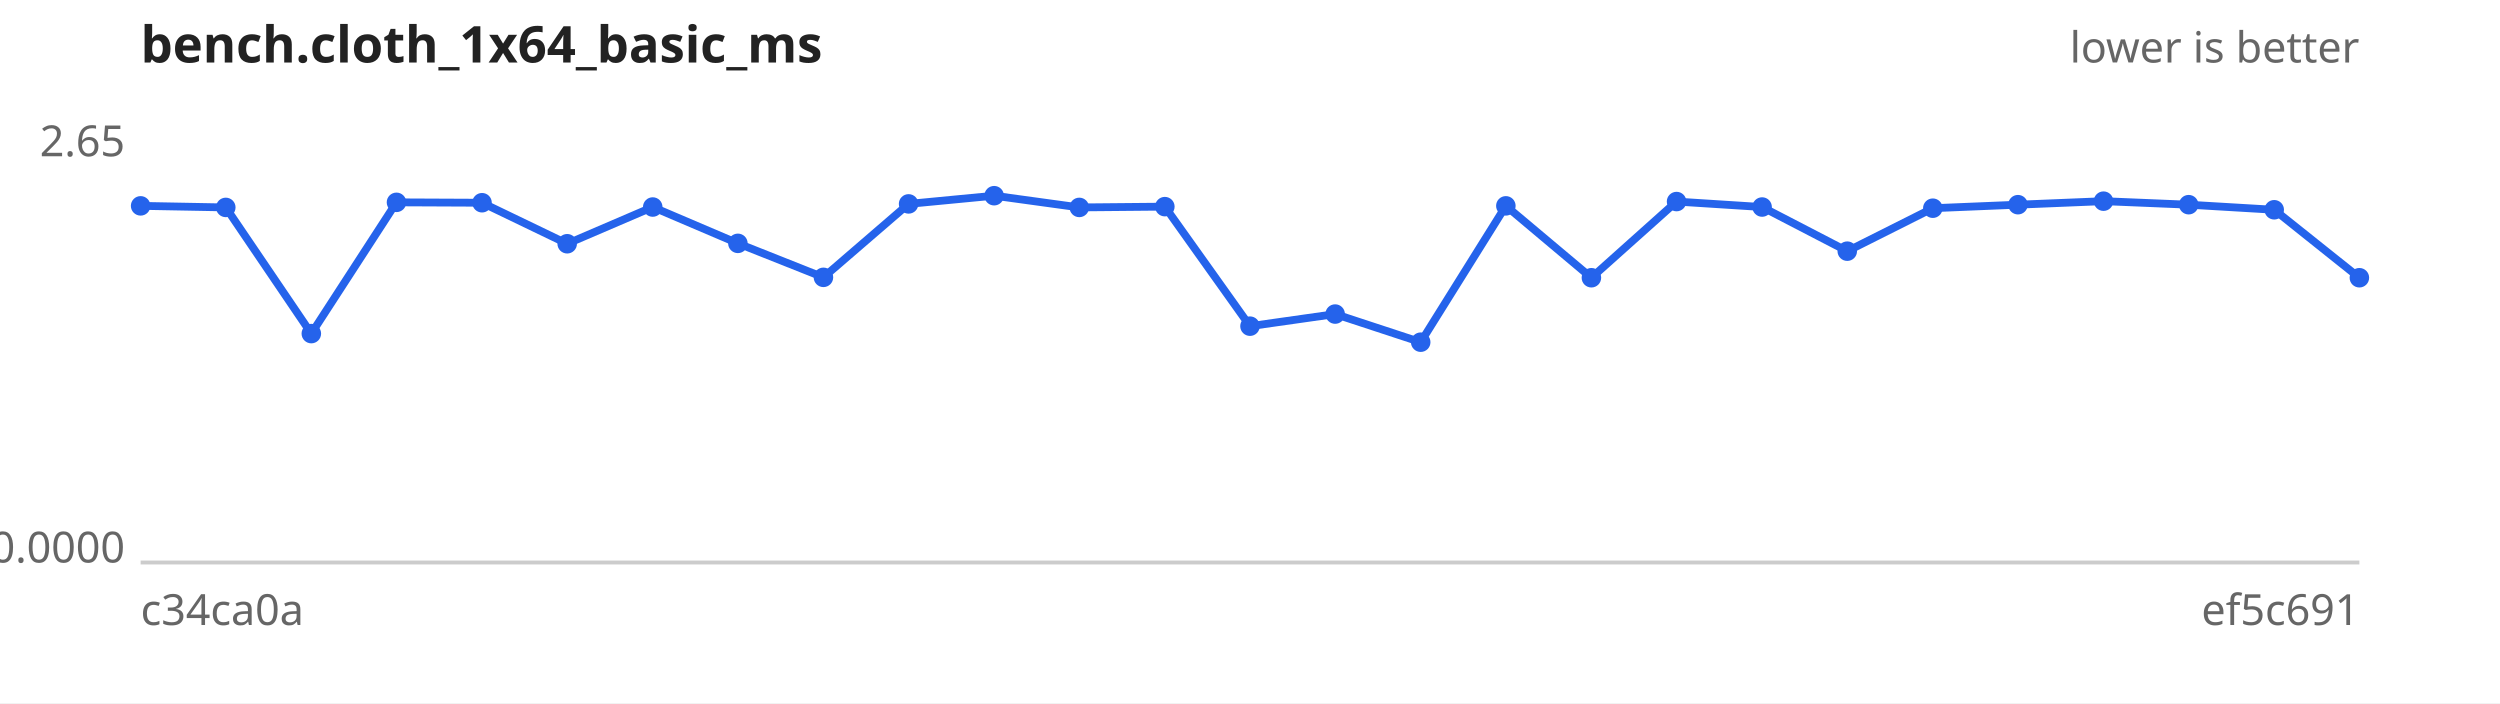
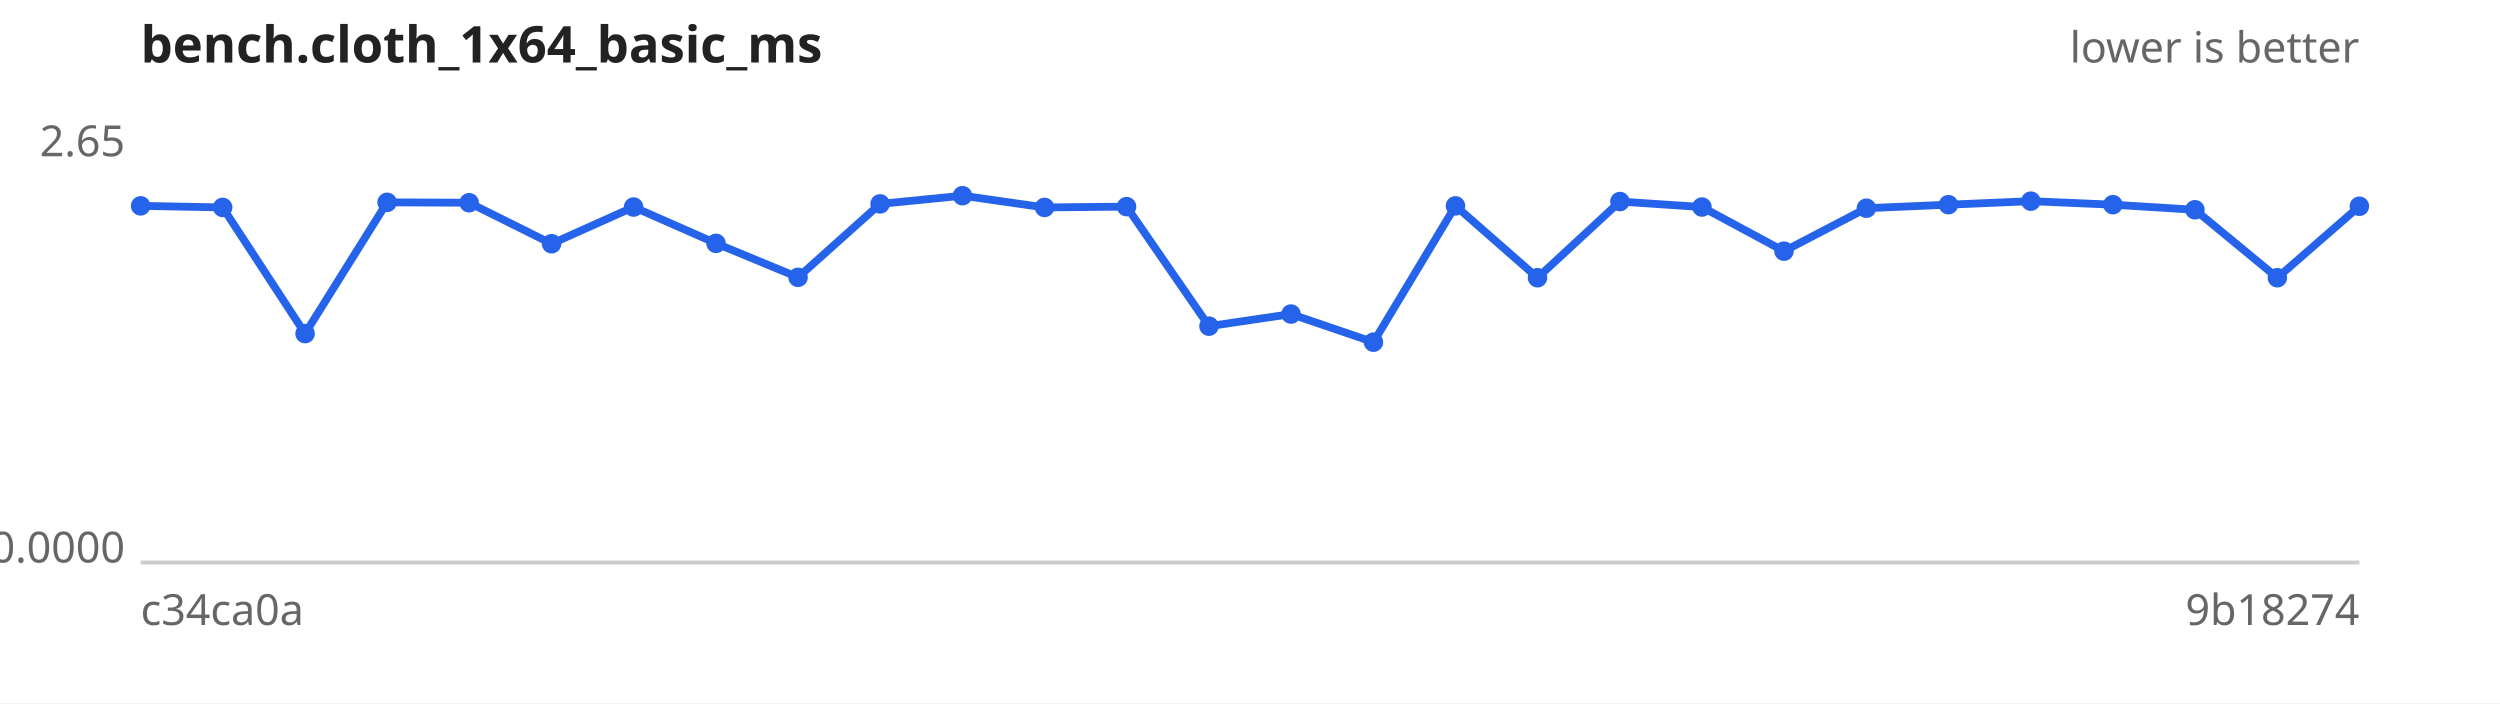
<svg xmlns="http://www.w3.org/2000/svg" width="640" height="180" viewBox="0 0 640 180" font-family="sans-serif" font-size="11">
  <rect width="640" height="180" fill="#ffffff" />
  <text x="36" y="16" font-size="13" font-weight="bold" fill="#222">bench.cloth_1x64_basic_ms</text>
  <text x="604" y="16" text-anchor="end" fill="#666">lower is better</text>
  <line x1="36" y1="144" x2="604" y2="144" stroke="#ccc" />
  <text x="32" y="40.0" text-anchor="end" fill="#666">2.65</text>
  <text x="32" y="144.0" text-anchor="end" fill="#666">0.0000</text>
  <text x="36" y="160" fill="#666">c34ca0a</text>
-   <text x="604" y="160" text-anchor="end" fill="#666">ef5c691</text>
-   <path d="M36.0,52.7 L57.8,53.1 L79.7,85.4 L101.5,51.8 L123.4,51.9 L145.2,62.4 L167.1,53.0 L188.9,62.3 L210.8,71.0 L232.6,52.2 L254.5,50.1 L276.3,53.1 L298.2,52.9 L320.0,83.5 L341.8,80.4 L363.7,87.6 L385.5,52.7 L407.4,71.1 L429.2,51.6 L451.1,53.0 L472.9,64.3 L494.8,53.3 L516.6,52.4 L538.5,51.5 L560.3,52.4 L582.2,53.7 L604.0,71.1" fill="none" stroke="#2563eb" stroke-width="2" />
+   <text x="604" y="160" text-anchor="end" fill="#666">9b18274</text>
+   <path d="M36.0,52.7 L57.0,53.1 L78.1,85.4 L99.1,51.8 L120.1,51.9 L141.2,62.4 L162.2,53.0 L183.3,62.3 L204.3,71.0 L225.3,52.2 L246.4,50.1 L267.4,53.1 L288.4,52.9 L309.5,83.5 L330.5,80.4 L351.6,87.6 L372.6,52.7 L393.6,71.1 L414.7,51.6 L435.7,53.0 L456.7,64.3 L477.8,53.3 L498.8,52.4 L519.9,51.5 L540.9,52.4 L561.9,53.7 L583.0,71.1 L604.0,52.8" fill="none" stroke="#2563eb" stroke-width="2" />
  <g fill="#2563eb">
    <circle cx="36.0" cy="52.7" r="2.5" />
-     <circle cx="57.8" cy="53.1" r="2.5" />
-     <circle cx="79.7" cy="85.4" r="2.5" />
-     <circle cx="101.5" cy="51.8" r="2.5" />
-     <circle cx="123.4" cy="51.9" r="2.5" />
-     <circle cx="145.2" cy="62.4" r="2.5" />
-     <circle cx="167.1" cy="53.0" r="2.5" />
-     <circle cx="188.9" cy="62.3" r="2.5" />
-     <circle cx="210.8" cy="71.0" r="2.5" />
-     <circle cx="232.6" cy="52.2" r="2.5" />
-     <circle cx="254.5" cy="50.1" r="2.5" />
-     <circle cx="276.3" cy="53.1" r="2.5" />
-     <circle cx="298.2" cy="52.9" r="2.5" />
-     <circle cx="320.0" cy="83.5" r="2.5" />
-     <circle cx="341.8" cy="80.4" r="2.5" />
-     <circle cx="363.7" cy="87.6" r="2.5" />
-     <circle cx="385.5" cy="52.7" r="2.5" />
-     <circle cx="407.4" cy="71.1" r="2.5" />
-     <circle cx="429.2" cy="51.6" r="2.5" />
-     <circle cx="451.1" cy="53.0" r="2.5" />
-     <circle cx="472.9" cy="64.3" r="2.5" />
-     <circle cx="494.8" cy="53.3" r="2.5" />
-     <circle cx="516.6" cy="52.4" r="2.5" />
-     <circle cx="538.5" cy="51.5" r="2.5" />
-     <circle cx="560.3" cy="52.4" r="2.5" />
-     <circle cx="582.2" cy="53.7" r="2.5" />
-     <circle cx="604.0" cy="71.1" r="2.5" />
+     <circle cx="57.0" cy="53.1" r="2.5" />
+     <circle cx="78.1" cy="85.4" r="2.5" />
+     <circle cx="99.1" cy="51.8" r="2.5" />
+     <circle cx="120.1" cy="51.9" r="2.5" />
+     <circle cx="141.2" cy="62.4" r="2.5" />
+     <circle cx="162.2" cy="53.0" r="2.5" />
+     <circle cx="183.3" cy="62.3" r="2.5" />
+     <circle cx="204.3" cy="71.0" r="2.5" />
+     <circle cx="225.3" cy="52.2" r="2.5" />
+     <circle cx="246.4" cy="50.1" r="2.5" />
+     <circle cx="267.4" cy="53.1" r="2.5" />
+     <circle cx="288.4" cy="52.9" r="2.5" />
+     <circle cx="309.5" cy="83.5" r="2.5" />
+     <circle cx="330.5" cy="80.4" r="2.5" />
+     <circle cx="351.6" cy="87.6" r="2.5" />
+     <circle cx="372.6" cy="52.7" r="2.5" />
+     <circle cx="393.6" cy="71.1" r="2.5" />
+     <circle cx="414.7" cy="51.6" r="2.5" />
+     <circle cx="435.7" cy="53.0" r="2.5" />
+     <circle cx="456.7" cy="64.3" r="2.5" />
+     <circle cx="477.8" cy="53.3" r="2.5" />
+     <circle cx="498.8" cy="52.4" r="2.5" />
+     <circle cx="519.9" cy="51.5" r="2.5" />
+     <circle cx="540.9" cy="52.4" r="2.5" />
+     <circle cx="561.9" cy="53.7" r="2.5" />
+     <circle cx="583.0" cy="71.1" r="2.5" />
+     <circle cx="604.0" cy="52.8" r="2.5" />
  </g>
</svg>
